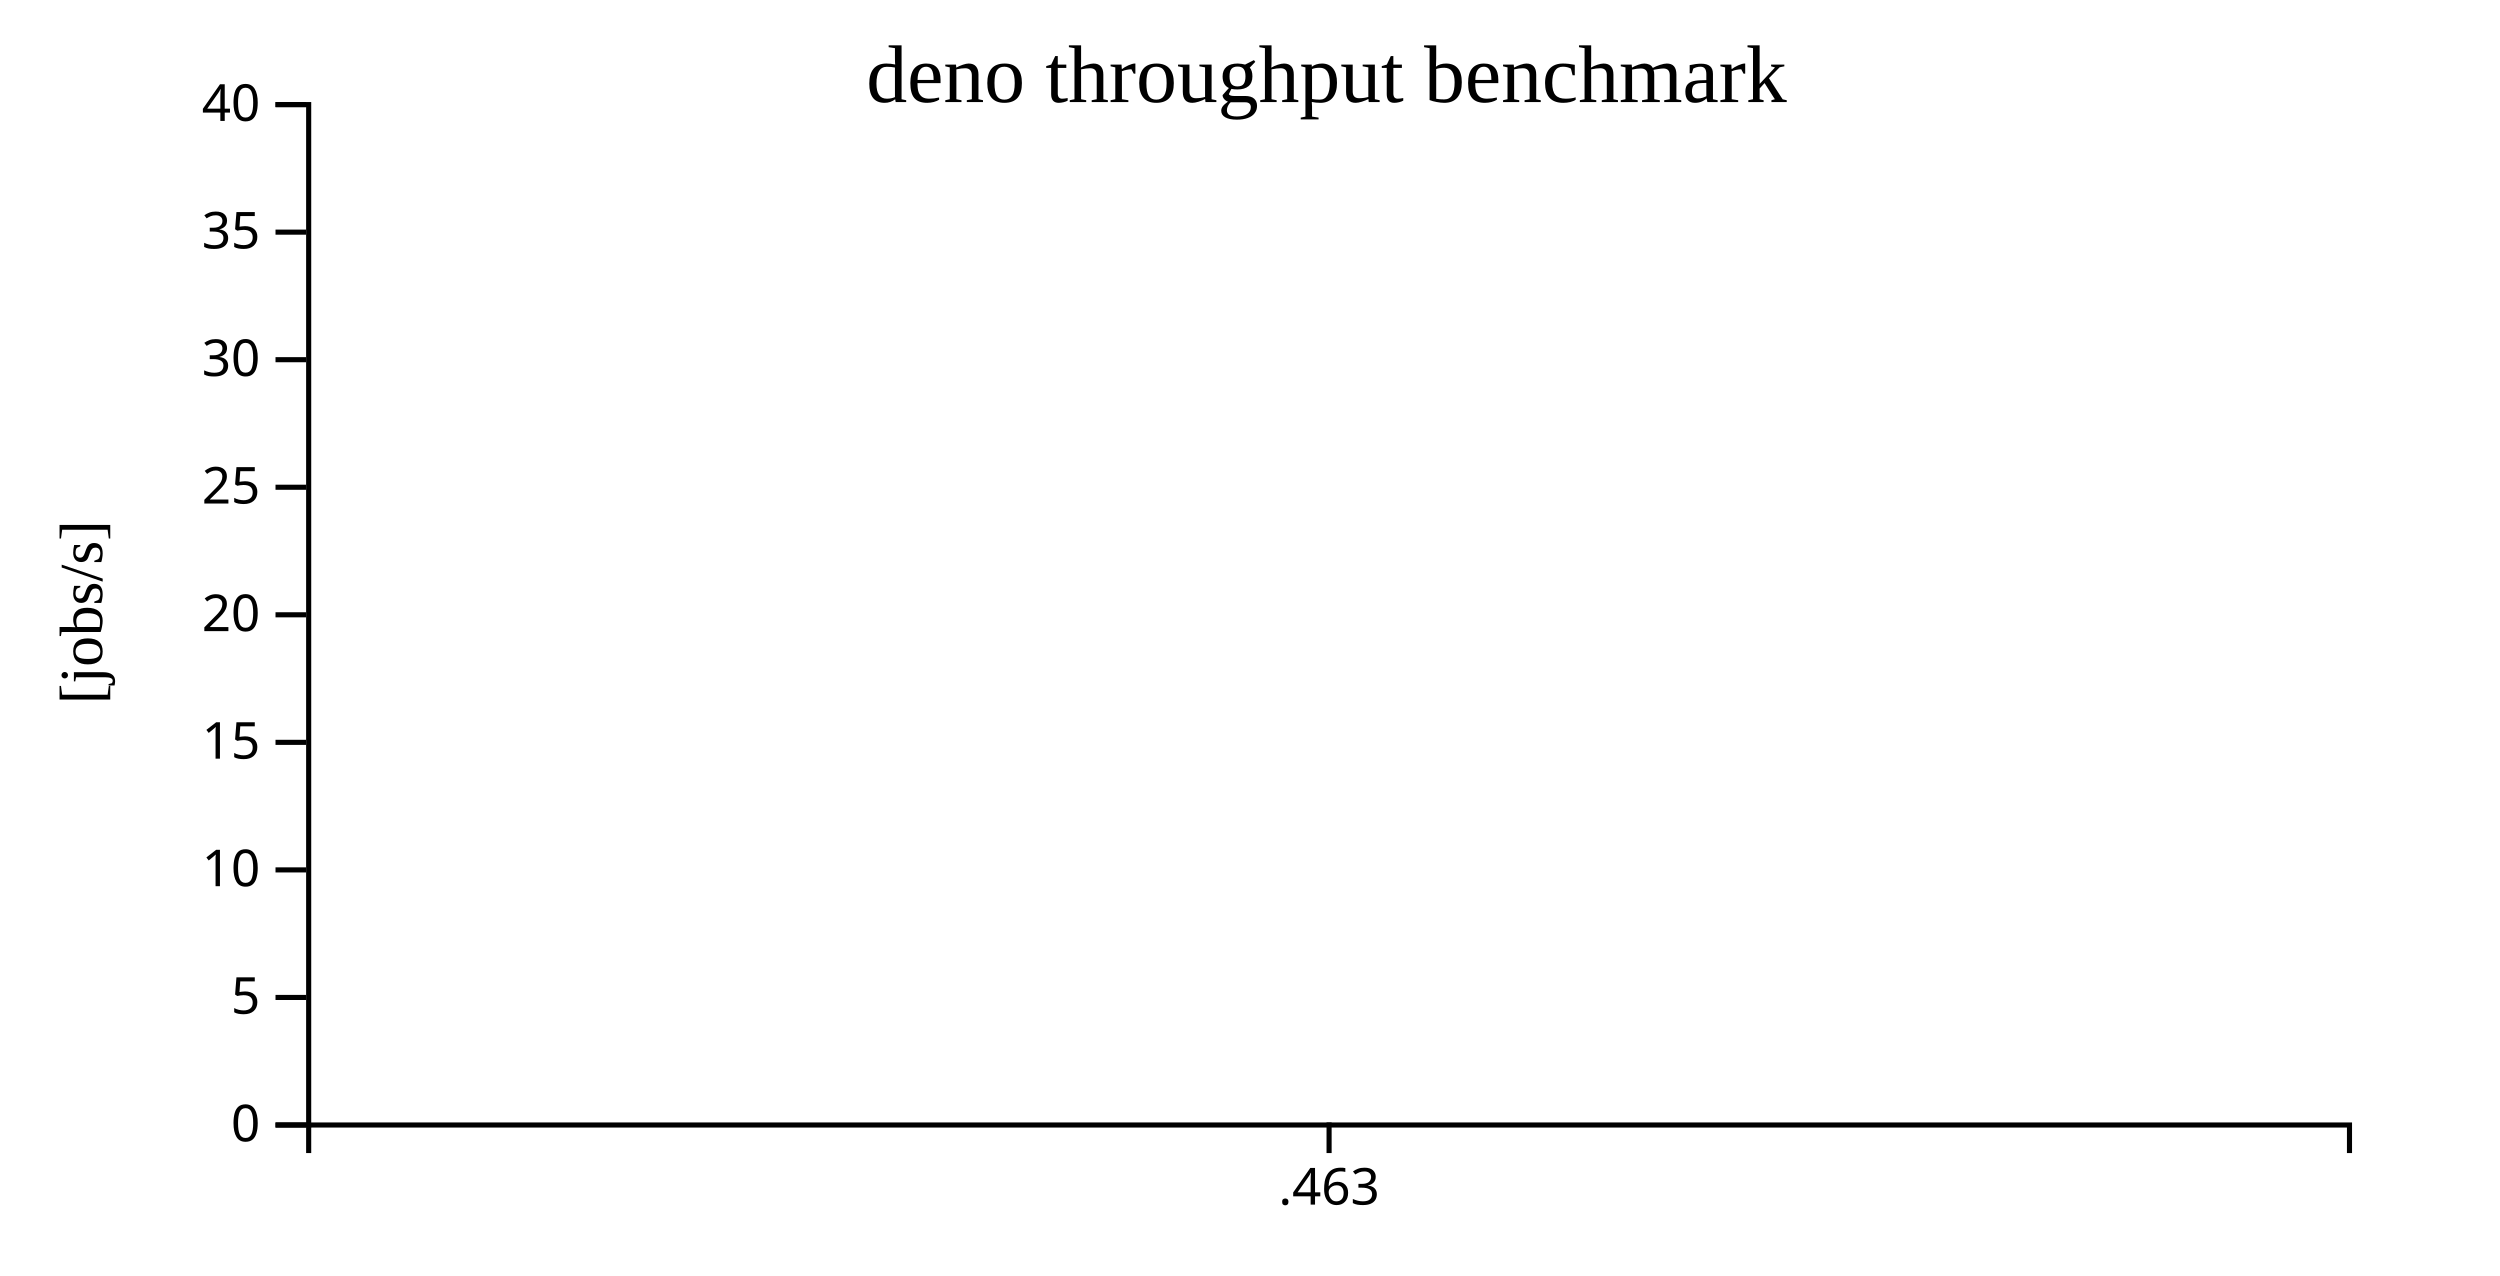
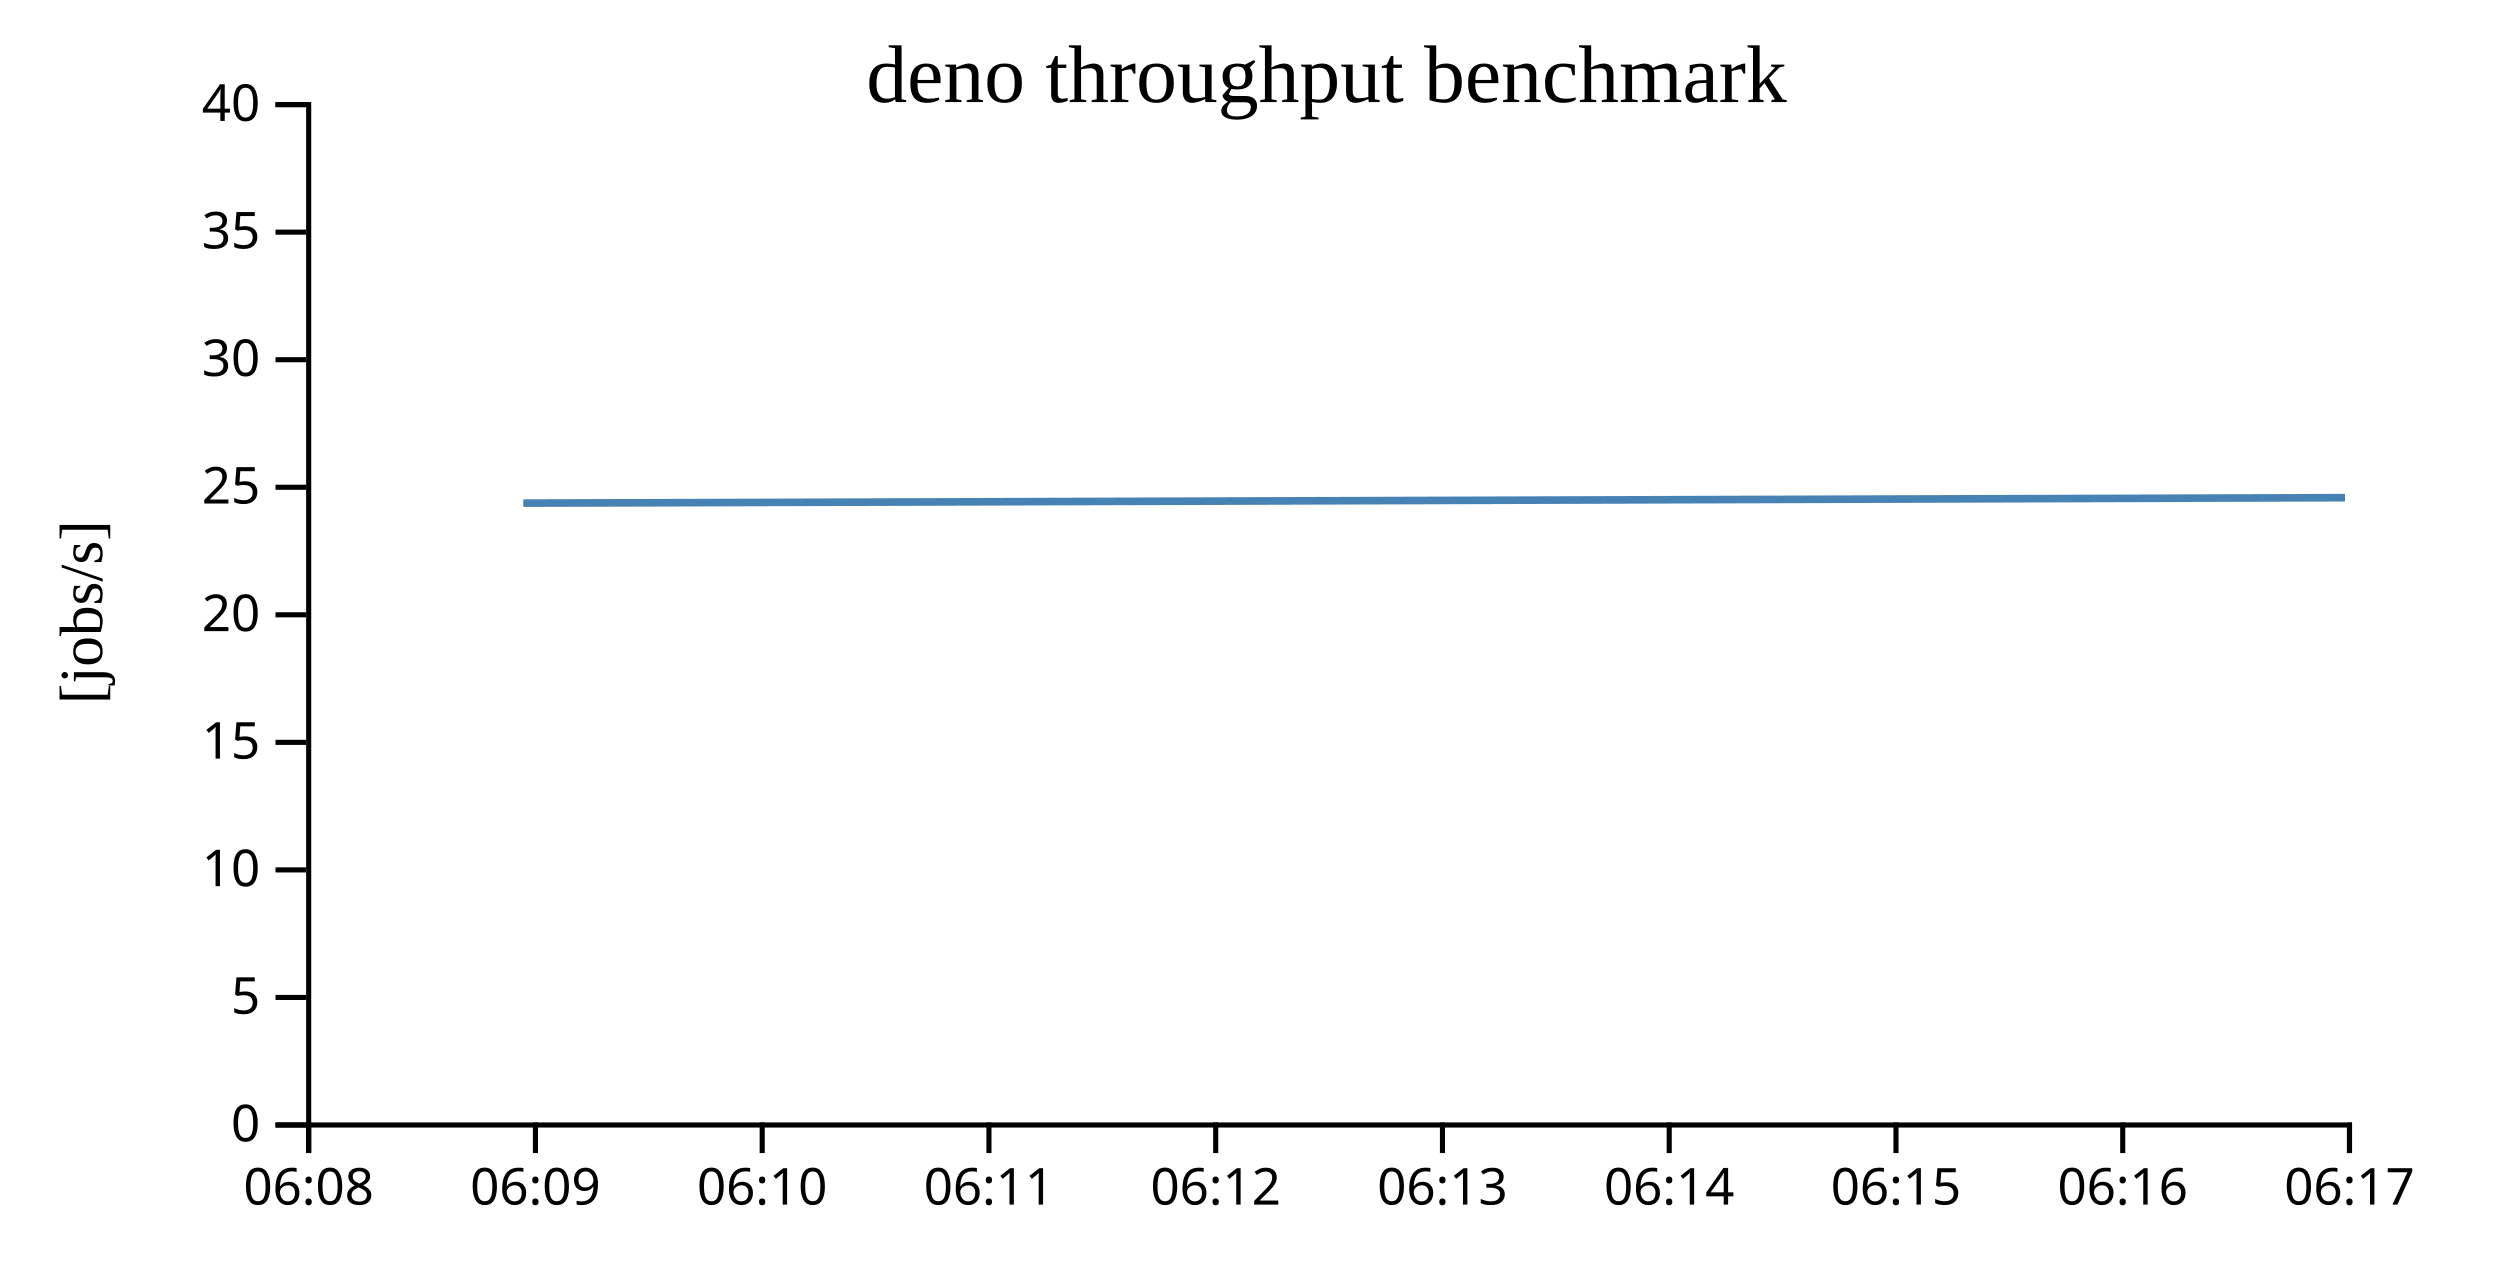
<svg width="490" height="250">
  <g transform="translate(60,20)">
    <g transform="translate(0,200)" fill="none" font-size="10" font-family="sans-serif" text-anchor="middle">
      <path class="domain" stroke="currentColor" d="M0.5,6V0.5H400.5V6" />
-       <g class="tick" opacity="1" transform="translate(200.5,0)">
+       <g class="tick" opacity="1" transform="translate(0.5,0)">
        <line stroke="currentColor" y2="6" />
-         <text fill="currentColor" y="9" dy="0.71em">.463</text>
+         <text fill="currentColor" y="9" dy="0.71em">06:08</text>
+       </g>
+       <g class="tick" opacity="1" transform="translate(44.94444,0)">
+         <line stroke="currentColor" y2="6" />
+         <text fill="currentColor" y="9" dy="0.71em">06:09</text>
+       </g>
+       <g class="tick" opacity="1" transform="translate(89.38889,0)">
+         <line stroke="currentColor" y2="6" />
+         <text fill="currentColor" y="9" dy="0.71em">06:10</text>
+       </g>
+       <g class="tick" opacity="1" transform="translate(133.8333,0)">
+         <line stroke="currentColor" y2="6" />
+         <text fill="currentColor" y="9" dy="0.71em">06:11</text>
+       </g>
+       <g class="tick" opacity="1" transform="translate(178.2778,0)">
+         <line stroke="currentColor" y2="6" />
+         <text fill="currentColor" y="9" dy="0.71em">06:12</text>
+       </g>
+       <g class="tick" opacity="1" transform="translate(222.7222,0)">
+         <line stroke="currentColor" y2="6" />
+         <text fill="currentColor" y="9" dy="0.71em">06:13</text>
+       </g>
+       <g class="tick" opacity="1" transform="translate(267.1667,0)">
+         <line stroke="currentColor" y2="6" />
+         <text fill="currentColor" y="9" dy="0.71em">06:14</text>
+       </g>
+       <g class="tick" opacity="1" transform="translate(311.6111,0)">
+         <line stroke="currentColor" y2="6" />
+         <text fill="currentColor" y="9" dy="0.71em">06:15</text>
+       </g>
+       <g class="tick" opacity="1" transform="translate(356.0556,0)">
+         <line stroke="currentColor" y2="6" />
+         <text fill="currentColor" y="9" dy="0.71em">06:16</text>
+       </g>
+       <g class="tick" opacity="1" transform="translate(400.5,0)">
+         <line stroke="currentColor" y2="6" />
+         <text fill="currentColor" y="9" dy="0.71em">06:17</text>
      </g>
    </g>
    <g fill="none" font-size="10" font-family="sans-serif" text-anchor="end">
      <path class="domain" stroke="currentColor" d="M-6,200.5H0.5V0.5H-6" />
      <g class="tick" opacity="1" transform="translate(0,200.5)">
        <line stroke="currentColor" x2="-6" />
        <text fill="currentColor" x="-9" dy="0.32em">0</text>
      </g>
      <g class="tick" opacity="1" transform="translate(0,175.5)">
        <line stroke="currentColor" x2="-6" />
        <text fill="currentColor" x="-9" dy="0.32em">5</text>
      </g>
      <g class="tick" opacity="1" transform="translate(0,150.5)">
        <line stroke="currentColor" x2="-6" />
        <text fill="currentColor" x="-9" dy="0.32em">10</text>
      </g>
      <g class="tick" opacity="1" transform="translate(0,125.5)">
        <line stroke="currentColor" x2="-6" />
        <text fill="currentColor" x="-9" dy="0.32em">15</text>
      </g>
      <g class="tick" opacity="1" transform="translate(0,100.5)">
        <line stroke="currentColor" x2="-6" />
        <text fill="currentColor" x="-9" dy="0.32em">20</text>
      </g>
      <g class="tick" opacity="1" transform="translate(0,75.5)">
        <line stroke="currentColor" x2="-6" />
        <text fill="currentColor" x="-9" dy="0.32em">25</text>
      </g>
      <g class="tick" opacity="1" transform="translate(0,50.5)">
        <line stroke="currentColor" x2="-6" />
        <text fill="currentColor" x="-9" dy="0.32em">30</text>
      </g>
      <g class="tick" opacity="1" transform="translate(0,25.5)">
        <line stroke="currentColor" x2="-6" />
        <text fill="currentColor" x="-9" dy="0.32em">35</text>
      </g>
      <g class="tick" opacity="1" transform="translate(0,0.5)">
        <line stroke="currentColor" x2="-6" />
        <text fill="currentColor" x="-9" dy="0.32em">40</text>
      </g>
    </g>
    <text text-anchor="middle" style="font-size: 12px" transform="rotate(-90)" y="-40" x="-100">[jobs/s]</text>
    <text text-anchor="middle" style="font-size: 16px" y="0" x="200">deno throughput benchmark</text>
-     <path fill="none" stroke="steelblue" stroke-width="1.5" d="M200,78.615Z" />
+     <path fill="none" stroke="steelblue" stroke-width="1.5" d="M42.565,78.615L399.621,77.546" />
  </g>
</svg>
